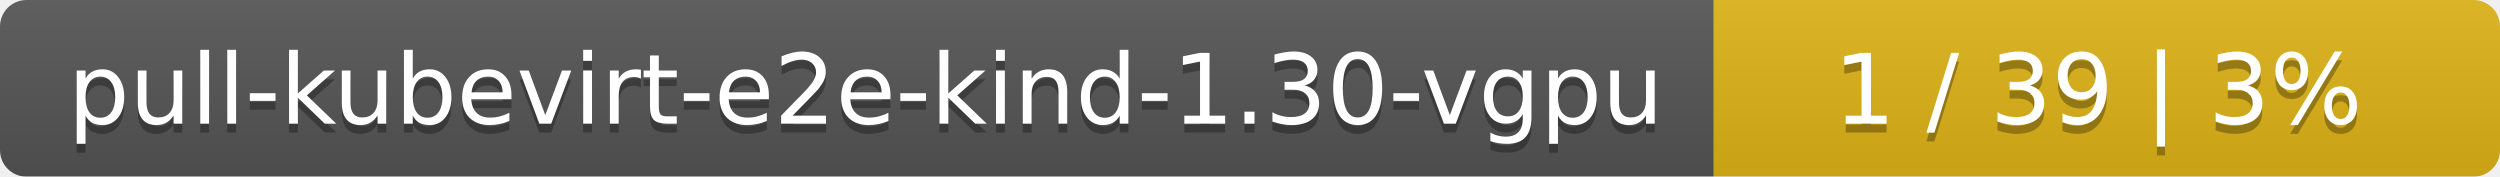
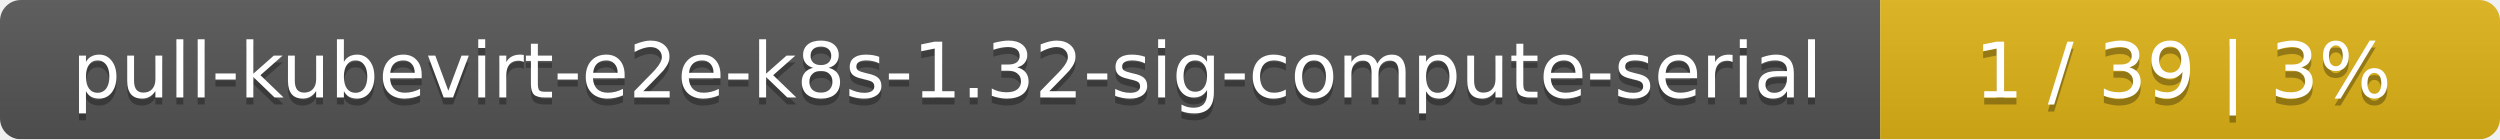
- <svg xmlns="http://www.w3.org/2000/svg" width="283" height="20">
+ <svg xmlns="http://www.w3.org/2000/svg" width="359" height="20">
  <linearGradient id="smooth" x2="0" y2="100%">
    <stop offset="0" stop-color="#bbb" stop-opacity=".1" />
    <stop offset="1" stop-opacity=".1" />
  </linearGradient>
  <mask id="round">
-     <rect width="283" height="20" rx="3" fill="#fff" />
+     <rect width="359" height="20" rx="3" fill="#fff" />
  </mask>
  <g mask="url(#round)">
-     <rect width="194" height="20" fill="#555" />
-     <rect x="194" width="89" height="20" fill="#dfb317" />
-     <rect width="283" height="20" fill="url(#smooth)" />
+     <rect width="270" height="20" fill="#555" />
+     <rect x="270" width="89" height="20" fill="#dfb317" />
+     <rect width="359" height="20" fill="url(#smooth)" />
  </g>
  <g fill="#fff" text-anchor="middle" font-family="DejaVu Sans,Verdana,Geneva,sans-serif" font-size="11">
-     <text x="98" y="15" fill="#010101" fill-opacity=".3">pull-kubevirt-e2e-kind-1.30-vgpu</text>
-     <text x="98" y="14">pull-kubevirt-e2e-kind-1.30-vgpu</text>
-     <text x="237.5" y="15" fill="#010101" fill-opacity=".3">1 / 39    |    3%</text>
-     <text x="237.5" y="14">1 / 39    |    3%</text>
+     <text x="136" y="15" fill="#010101" fill-opacity=".3">pull-kubevirt-e2e-k8s-1.32-sig-compute-serial</text>
+     <text x="136" y="14">pull-kubevirt-e2e-k8s-1.32-sig-compute-serial</text>
+     <text x="313.5" y="15" fill="#010101" fill-opacity=".3">1 / 39    |    3%</text>
+     <text x="313.5" y="14">1 / 39    |    3%</text>
  </g>
</svg>
